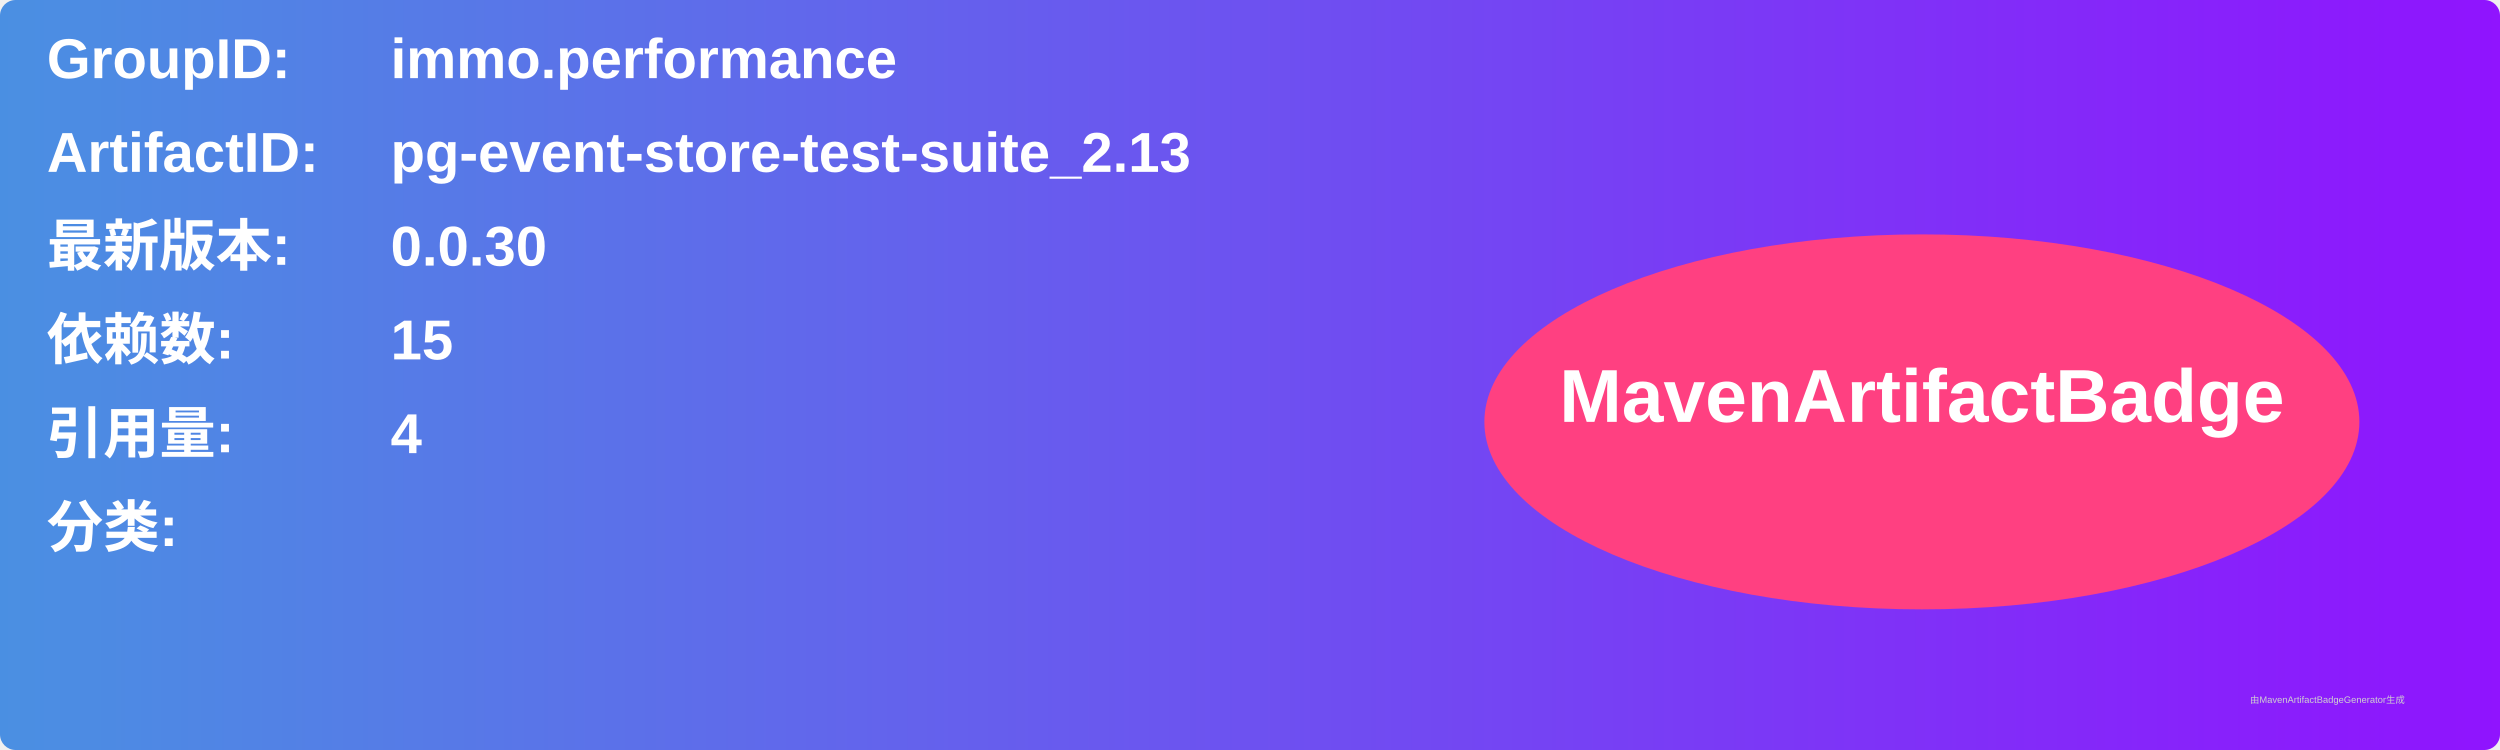
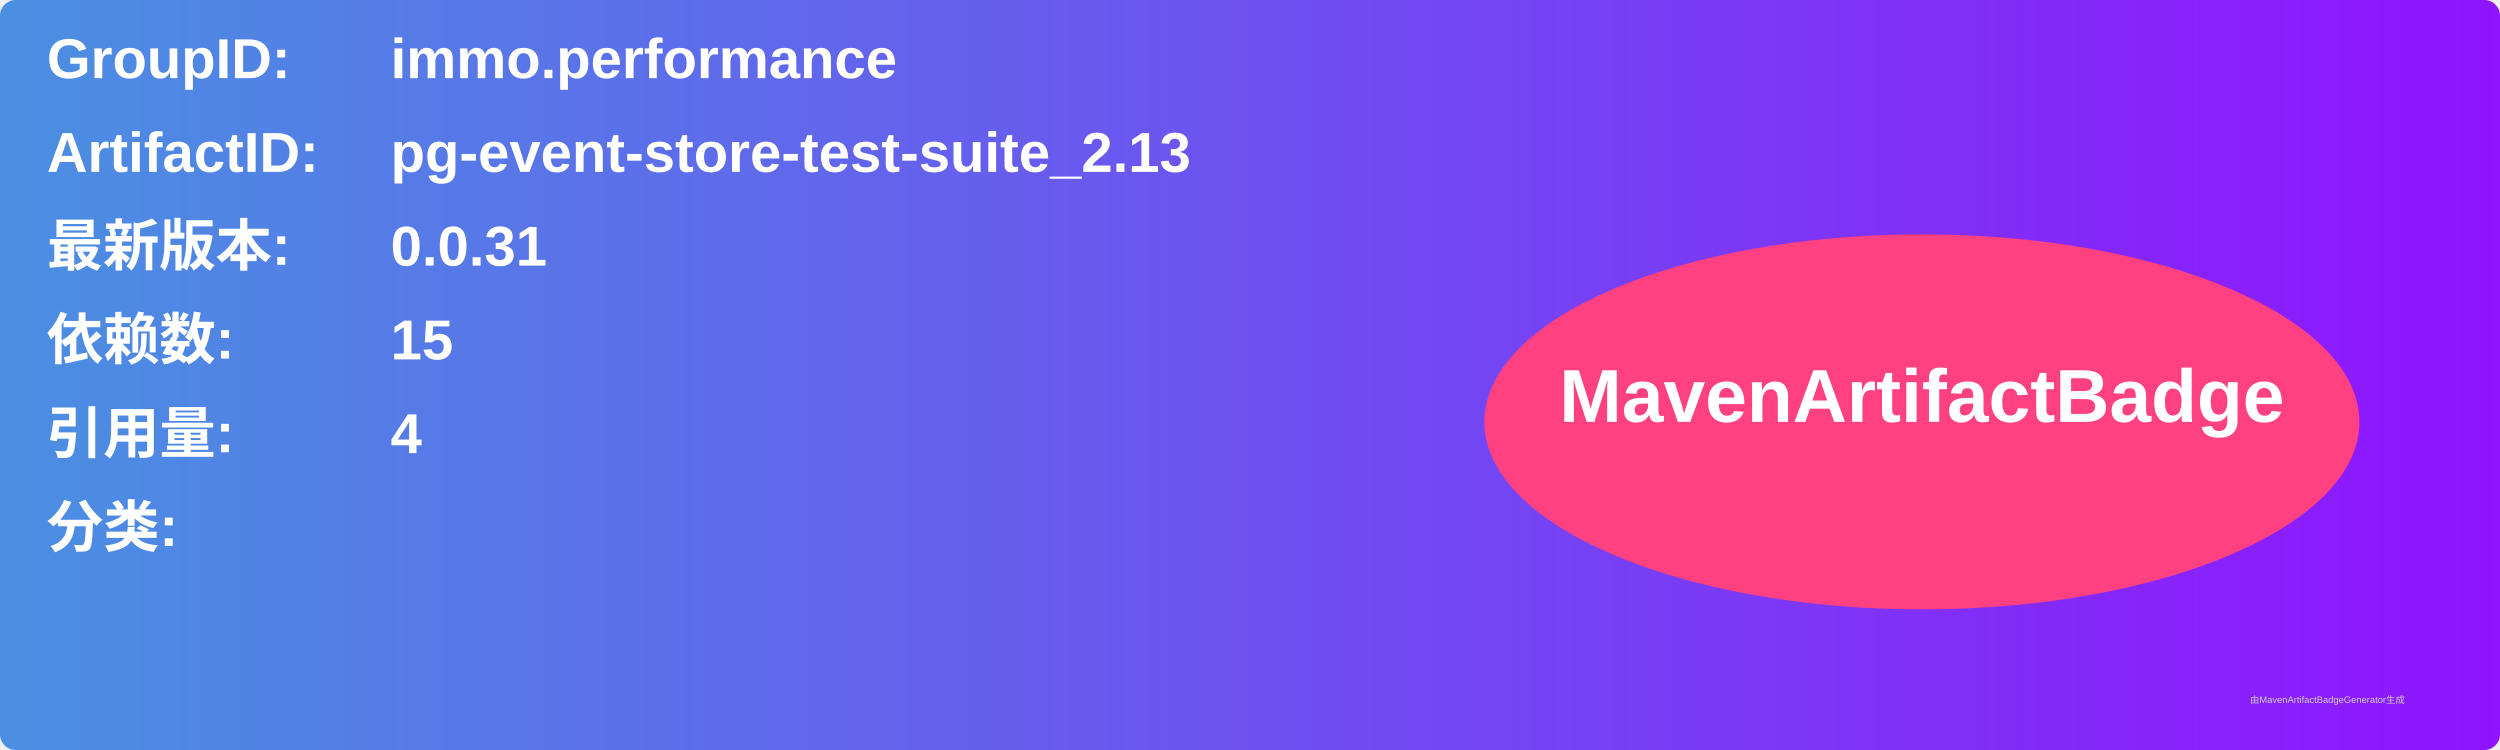
<svg xmlns="http://www.w3.org/2000/svg" width="800" height="240" viewBox="0 0 800 240">
  <linearGradient id="grad" x1="0%" y1="0%" x2="100%" y2="0%">
    <stop offset="0%" stop-color="#4a90e2" />
    <stop offset="100%" stop-color="#9013fe" />
  </linearGradient>
  <rect width="100%" height="100%" rx="5" ry="5" fill="url(#grad)" />
  <g transform="translate(15, 15)">
    <text x="0" y="10" font-family="Arial" font-size="18" fill="white" font-weight="bold" width="260">GroupID:</text>
    <text x="110" y="10" font-family="Arial" font-size="18" fill="white" font-weight="bold" width="460">immo.performance</text>
    <text x="0" y="40" font-family="Arial" font-size="18" fill="white" font-weight="bold" width="260">ArtifactID:</text>
    <text x="110" y="40" font-family="Arial" font-size="18" fill="white" font-weight="bold" width="460">pg-event-store-test-suite_2.13</text>
    <text x="0" y="70" font-family="Arial" font-size="18" fill="white" font-weight="bold">最新版本:</text>
    <text x="110" y="70" font-family="Arial" font-size="18" fill="white" font-weight="bold">
-       <tspan font-weight="bold">0.0.30</tspan>
+       <tspan font-weight="bold">0.0.31</tspan>
    </text>
    <text x="0" y="100" font-family="Arial" font-size="18" fill="white" font-weight="bold">依赖数: </text>
    <text x="110" y="100" font-family="Arial" font-size="18" fill="white">
      <tspan font-weight="bold">15</tspan>
    </text>
    <text x="0" y="130" font-family="Arial" font-size="18" fill="white" font-weight="bold">引用量: </text>
    <text x="110" y="130" font-family="Arial" font-size="18" fill="white">
      <tspan font-weight="bold">4</tspan>
    </text>
    <text x="0" y="160" font-family="Arial" font-size="18" fill="white" font-weight="bold">分类:</text>
    <text x="10" y="190" font-family="Arial" font-size="10" fill="white">
      <tspan font-weight="bold" />
    </text>
    <ellipse cx="600" cy="120" rx="140" ry="60" fill="#ff4081" />
    <text x="600" y="120" text-anchor="middle" font-family="Arial" font-size="24" fill="white" font-weight="bold">MavenArtifactBadge</text>
  </g>
  <text x="720" y="225" font-family="Arial" font-size="3" fill="#d0d0d0">由MavenArtifactBadgeGenerator生成</text>
</svg>
